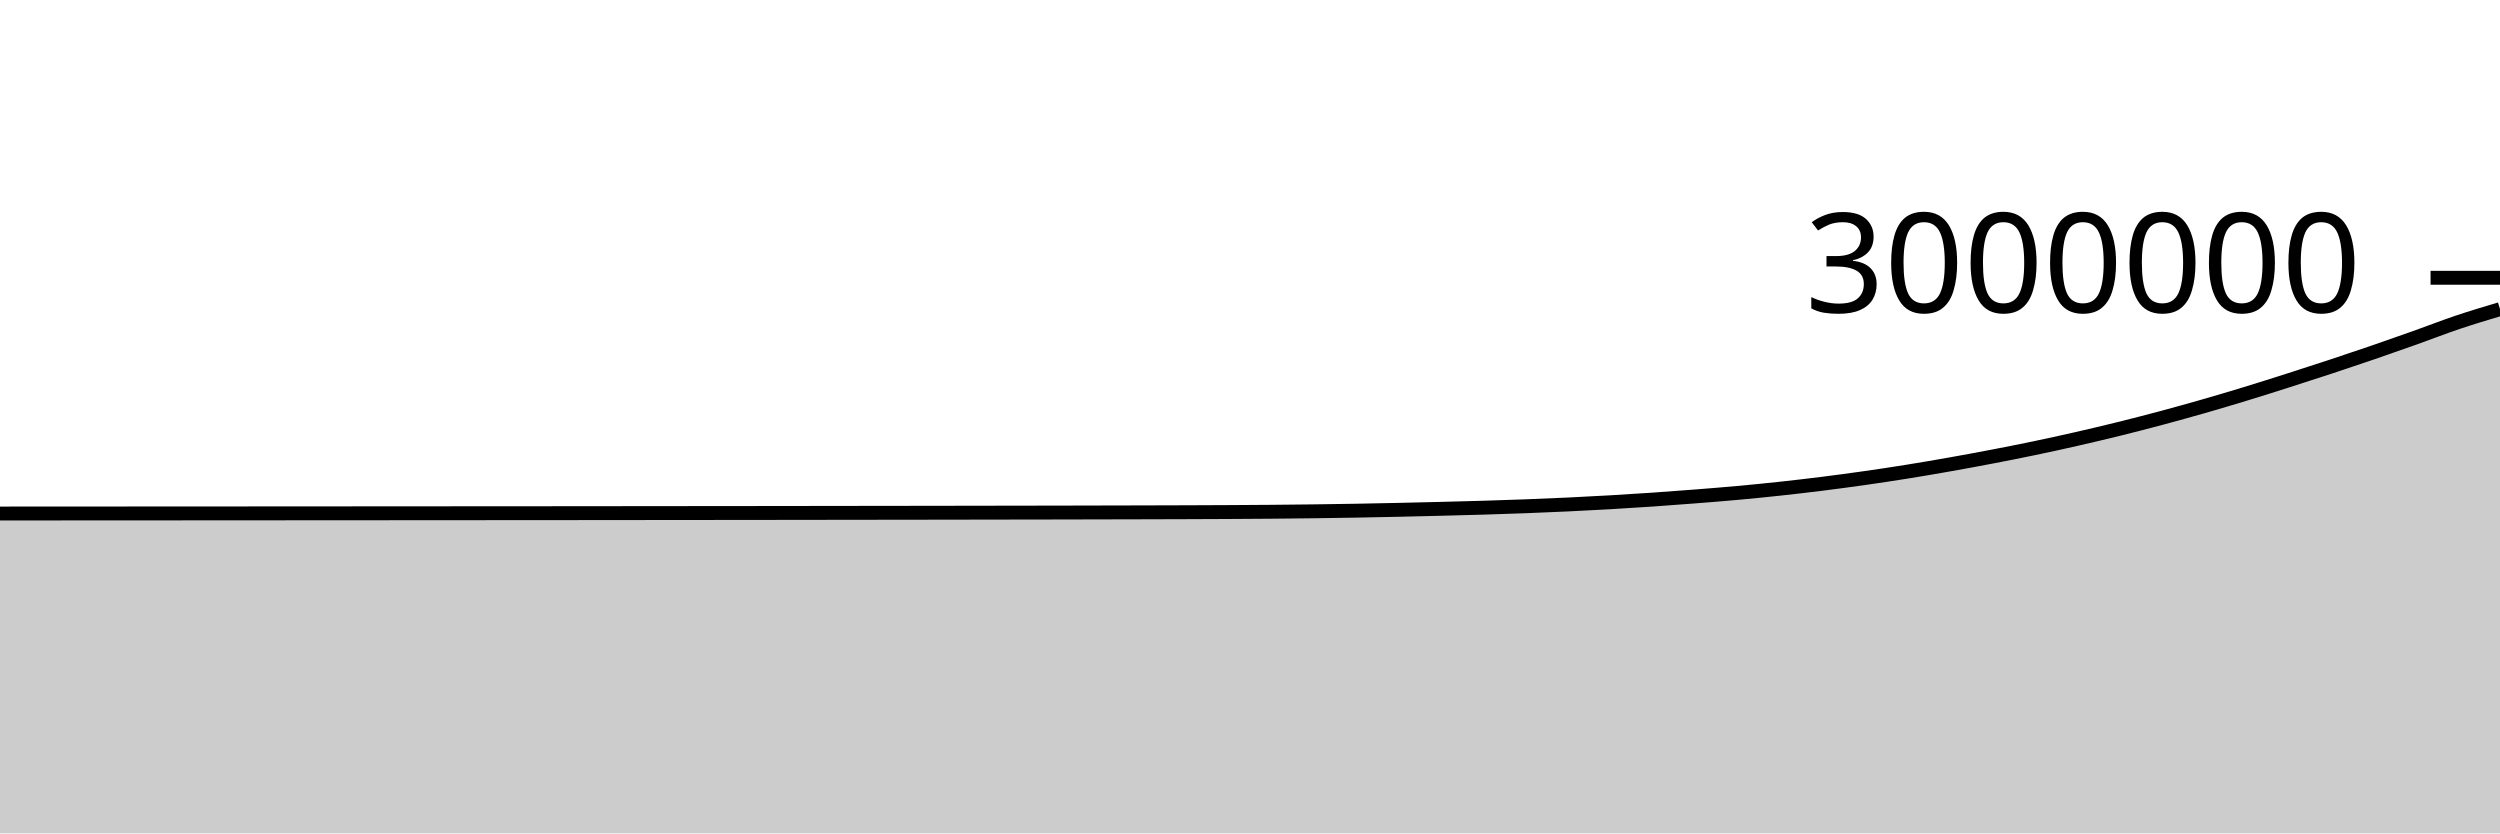
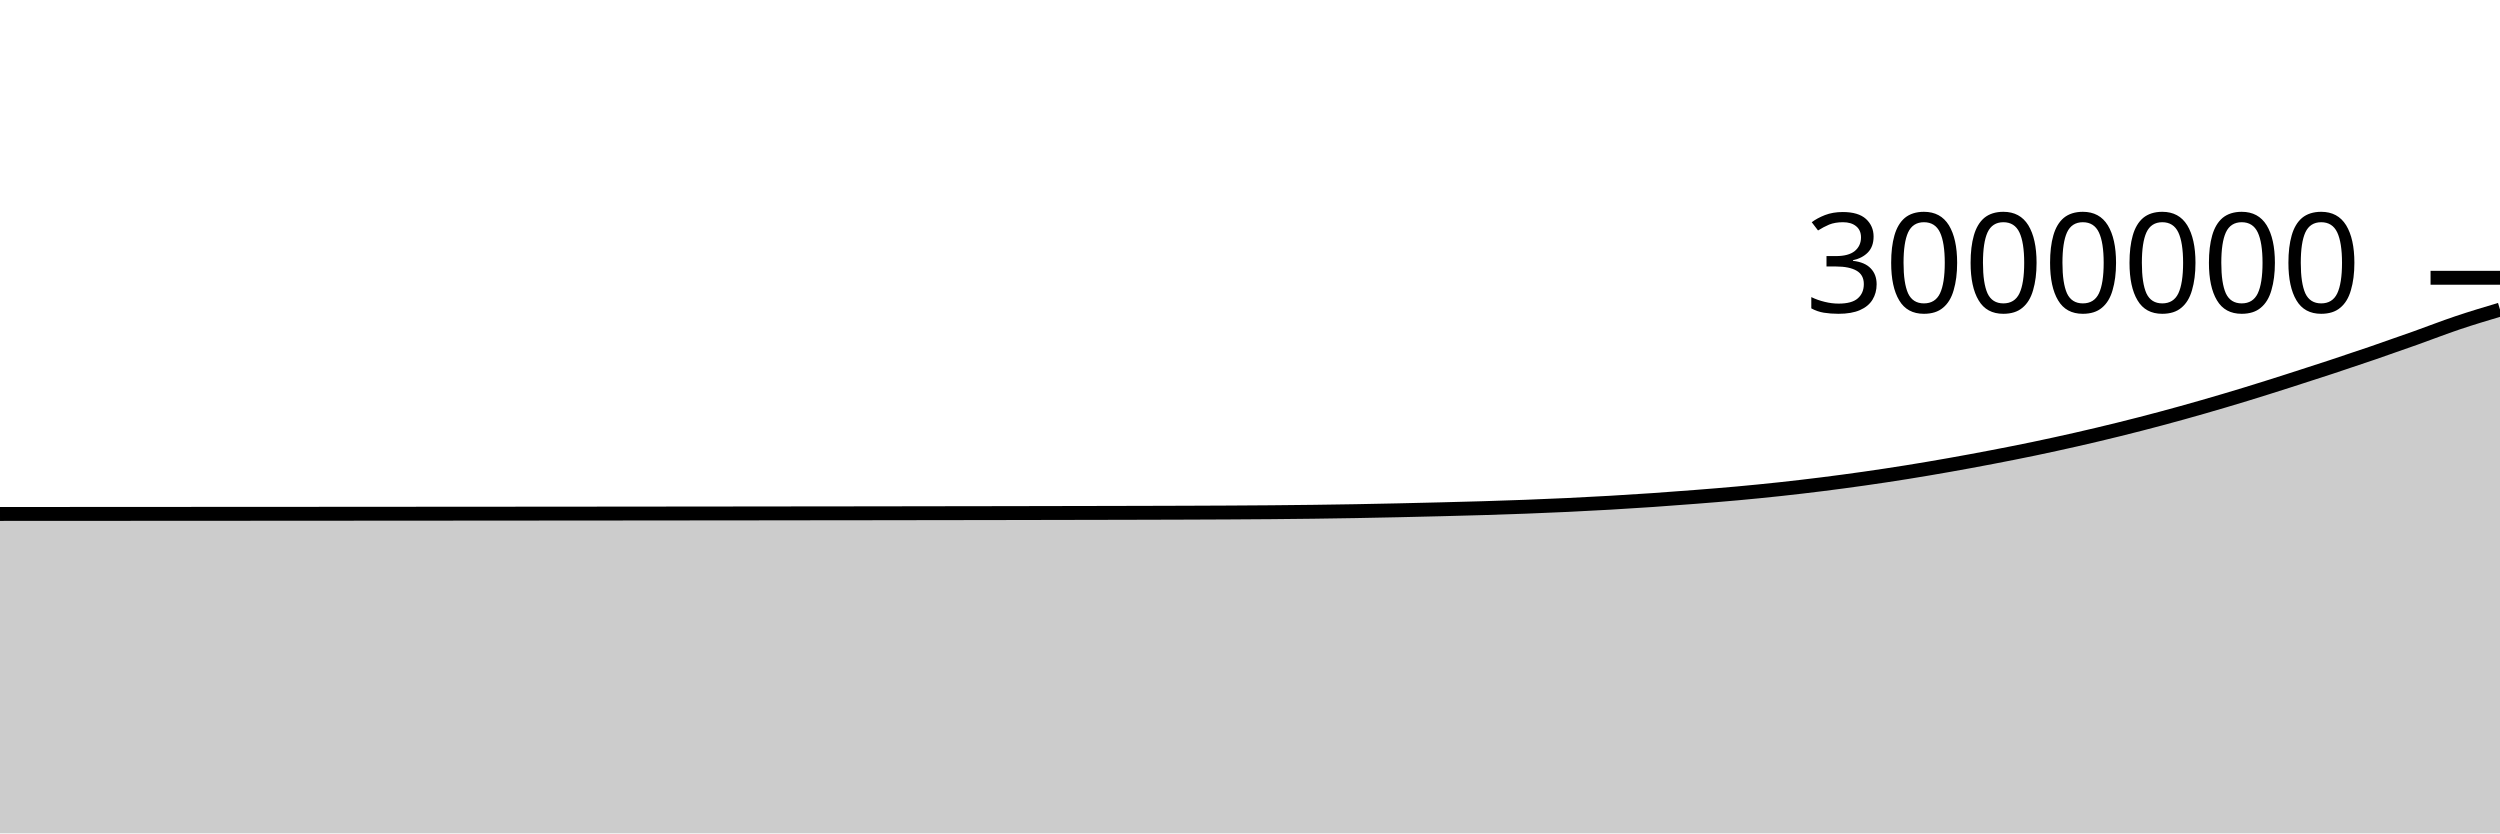
<svg xmlns="http://www.w3.org/2000/svg" viewBox="0 0 180 60">
  <g transform="translate(0,20)">
-     <path class="area" fill="rgba(0, 0, 0, 0.2)" d="M0,16.973C1.017,16.973,2.034,16.972,3.051,16.972C4.068,16.971,5.085,16.971,6.102,16.97C7.119,16.969,8.136,16.969,9.153,16.968C10.169,16.968,11.186,16.967,12.203,16.967C13.22,16.966,14.237,16.965,15.254,16.965C16.271,16.964,17.288,16.964,18.305,16.963C19.322,16.962,20.339,16.962,21.356,16.961C22.373,16.961,23.39,16.96,24.407,16.959C25.424,16.959,26.441,16.958,27.458,16.957C28.475,16.957,29.492,16.956,30.508,16.955C31.525,16.955,32.542,16.954,33.559,16.953C34.576,16.952,35.593,16.952,36.61,16.951C37.627,16.95,38.644,16.949,39.661,16.949C40.678,16.948,41.695,16.947,42.712,16.946C43.729,16.945,44.746,16.944,45.763,16.943C46.78,16.942,47.797,16.941,48.814,16.94C49.831,16.939,50.847,16.938,51.864,16.937C52.881,16.936,53.898,16.935,54.915,16.934C55.932,16.932,56.949,16.931,57.966,16.93C58.983,16.929,60,16.928,61.017,16.926C62.034,16.925,63.051,16.924,64.068,16.922C65.085,16.921,66.102,16.92,67.119,16.918C68.136,16.917,69.153,16.915,70.169,16.913C71.186,16.912,72.203,16.91,73.22,16.908C74.237,16.906,75.254,16.904,76.271,16.903C77.288,16.901,78.305,16.899,79.322,16.896C80.339,16.894,81.356,16.892,82.373,16.889C83.39,16.887,84.407,16.884,85.424,16.88C86.441,16.877,87.458,16.873,88.475,16.867C89.492,16.862,90.508,16.855,91.525,16.847C92.542,16.838,93.559,16.828,94.576,16.815C95.593,16.802,96.61,16.787,97.627,16.769C98.644,16.751,99.661,16.73,100.678,16.708C101.695,16.685,102.712,16.661,103.729,16.636C104.746,16.61,105.763,16.585,106.78,16.554C107.797,16.523,108.814,16.491,109.831,16.452C110.847,16.414,111.864,16.371,112.881,16.323C113.898,16.275,114.915,16.222,115.932,16.163C116.949,16.105,117.966,16.04,118.983,15.971C120,15.901,121.017,15.825,122.034,15.745C123.051,15.665,124.068,15.584,125.085,15.492C126.102,15.399,127.119,15.299,128.136,15.189C129.153,15.079,130.169,14.96,131.186,14.833C132.203,14.705,133.22,14.569,134.237,14.424C135.254,14.279,136.271,14.126,137.288,13.963C138.305,13.8,139.322,13.626,140.339,13.446C141.356,13.267,142.373,13.079,143.39,12.884C144.407,12.689,145.424,12.488,146.441,12.276C147.458,12.064,148.475,11.842,149.492,11.61C150.508,11.379,151.525,11.138,152.542,10.887C153.559,10.635,154.576,10.373,155.593,10.101C156.61,9.829,157.627,9.546,158.644,9.255C159.661,8.963,160.678,8.661,161.695,8.35C162.712,8.04,163.729,7.717,164.746,7.392C165.763,7.068,166.78,6.739,167.797,6.404C168.814,6.068,169.831,5.728,170.847,5.379C171.864,5.03,172.881,4.672,173.898,4.31C174.915,3.948,175.932,3.549,176.949,3.207C177.966,2.865,178.983,2.561,180,2.257L180,40C178.983,40,177.966,40,176.949,40C175.932,40,174.915,40,173.898,40C172.881,40,171.864,40,170.847,40C169.831,40,168.814,40,167.797,40C166.78,40,165.763,40,164.746,40C163.729,40,162.712,40,161.695,40C160.678,40,159.661,40,158.644,40C157.627,40,156.61,40,155.593,40C154.576,40,153.559,40,152.542,40C151.525,40,150.508,40,149.492,40C148.475,40,147.458,40,146.441,40C145.424,40,144.407,40,143.39,40C142.373,40,141.356,40,140.339,40C139.322,40,138.305,40,137.288,40C136.271,40,135.254,40,134.237,40C133.22,40,132.203,40,131.186,40C130.169,40,129.153,40,128.136,40C127.119,40,126.102,40,125.085,40C124.068,40,123.051,40,122.034,40C121.017,40,120,40,118.983,40C117.966,40,116.949,40,115.932,40C114.915,40,113.898,40,112.881,40C111.864,40,110.847,40,109.831,40C108.814,40,107.797,40,106.78,40C105.763,40,104.746,40,103.729,40C102.712,40,101.695,40,100.678,40C99.661,40,98.644,40,97.627,40C96.61,40,95.593,40,94.576,40C93.559,40,92.542,40,91.525,40C90.508,40,89.492,40,88.475,40C87.458,40,86.441,40,85.424,40C84.407,40,83.39,40,82.373,40C81.356,40,80.339,40,79.322,40C78.305,40,77.288,40,76.271,40C75.254,40,74.237,40,73.22,40C72.203,40,71.186,40,70.169,40C69.153,40,68.136,40,67.119,40C66.102,40,65.085,40,64.068,40C63.051,40,62.034,40,61.017,40C60,40,58.983,40,57.966,40C56.949,40,55.932,40,54.915,40C53.898,40,52.881,40,51.864,40C50.847,40,49.831,40,48.814,40C47.797,40,46.78,40,45.763,40C44.746,40,43.729,40,42.712,40C41.695,40,40.678,40,39.661,40C38.644,40,37.627,40,36.61,40C35.593,40,34.576,40,33.559,40C32.542,40,31.525,40,30.508,40C29.492,40,28.475,40,27.458,40C26.441,40,25.424,40,24.407,40C23.39,40,22.373,40,21.356,40C20.339,40,19.322,40,18.305,40C17.288,40,16.271,40,15.254,40C14.237,40,13.22,40,12.203,40C11.186,40,10.169,40,9.153,40C8.136,40,7.119,40,6.102,40C5.085,40,4.068,40,3.051,40C2.034,40,1.017,40,0,40Z" />
-     <path class="line" stroke="black" fill="none" d="M0,16.973C1.017,16.973,2.034,16.972,3.051,16.972C4.068,16.971,5.085,16.971,6.102,16.97C7.119,16.969,8.136,16.969,9.153,16.968C10.169,16.968,11.186,16.967,12.203,16.967C13.22,16.966,14.237,16.965,15.254,16.965C16.271,16.964,17.288,16.964,18.305,16.963C19.322,16.962,20.339,16.962,21.356,16.961C22.373,16.961,23.39,16.96,24.407,16.959C25.424,16.959,26.441,16.958,27.458,16.957C28.475,16.957,29.492,16.956,30.508,16.955C31.525,16.955,32.542,16.954,33.559,16.953C34.576,16.952,35.593,16.952,36.61,16.951C37.627,16.95,38.644,16.949,39.661,16.949C40.678,16.948,41.695,16.947,42.712,16.946C43.729,16.945,44.746,16.944,45.763,16.943C46.78,16.942,47.797,16.941,48.814,16.94C49.831,16.939,50.847,16.938,51.864,16.937C52.881,16.936,53.898,16.935,54.915,16.934C55.932,16.932,56.949,16.931,57.966,16.93C58.983,16.929,60,16.928,61.017,16.926C62.034,16.925,63.051,16.924,64.068,16.922C65.085,16.921,66.102,16.92,67.119,16.918C68.136,16.917,69.153,16.915,70.169,16.913C71.186,16.912,72.203,16.91,73.22,16.908C74.237,16.906,75.254,16.904,76.271,16.903C77.288,16.901,78.305,16.899,79.322,16.896C80.339,16.894,81.356,16.892,82.373,16.889C83.39,16.887,84.407,16.884,85.424,16.88C86.441,16.877,87.458,16.873,88.475,16.867C89.492,16.862,90.508,16.855,91.525,16.847C92.542,16.838,93.559,16.828,94.576,16.815C95.593,16.802,96.61,16.787,97.627,16.769C98.644,16.751,99.661,16.73,100.678,16.708C101.695,16.685,102.712,16.661,103.729,16.636C104.746,16.61,105.763,16.585,106.78,16.554C107.797,16.523,108.814,16.491,109.831,16.452C110.847,16.414,111.864,16.371,112.881,16.323C113.898,16.275,114.915,16.222,115.932,16.163C116.949,16.105,117.966,16.04,118.983,15.971C120,15.901,121.017,15.825,122.034,15.745C123.051,15.665,124.068,15.584,125.085,15.492C126.102,15.399,127.119,15.299,128.136,15.189C129.153,15.079,130.169,14.96,131.186,14.833C132.203,14.705,133.22,14.569,134.237,14.424C135.254,14.279,136.271,14.126,137.288,13.963C138.305,13.8,139.322,13.626,140.339,13.446C141.356,13.267,142.373,13.079,143.39,12.884C144.407,12.689,145.424,12.488,146.441,12.276C147.458,12.064,148.475,11.842,149.492,11.61C150.508,11.379,151.525,11.138,152.542,10.887C153.559,10.635,154.576,10.373,155.593,10.101C156.61,9.829,157.627,9.546,158.644,9.255C159.661,8.963,160.678,8.661,161.695,8.35C162.712,8.04,163.729,7.717,164.746,7.392C165.763,7.068,166.78,6.739,167.797,6.404C168.814,6.068,169.831,5.728,170.847,5.379C171.864,5.03,172.881,4.672,173.898,4.31C174.915,3.948,175.932,3.549,176.949,3.207C177.966,2.865,178.983,2.561,180,2.257" />
+     <path class="area" fill="rgba(0, 0, 0, 0.2)" d="M0,17.005C1.017,17.004,2.034,17.004,3.051,17.003C4.068,17.003,5.085,17.002,6.102,17.001C7.119,17.001,8.136,17,9.153,17C10.169,16.999,11.186,16.999,12.203,16.998C13.22,16.998,14.237,16.997,15.254,16.996C16.271,16.996,17.288,16.995,18.305,16.995C19.322,16.994,20.339,16.993,21.356,16.993C22.373,16.992,23.39,16.992,24.407,16.991C25.424,16.99,26.441,16.99,27.458,16.989C28.475,16.988,29.492,16.988,30.508,16.987C31.525,16.986,32.542,16.986,33.559,16.985C34.576,16.984,35.593,16.984,36.61,16.983C37.627,16.982,38.644,16.981,39.661,16.98C40.678,16.98,41.695,16.979,42.712,16.978C43.729,16.977,44.746,16.976,45.763,16.975C46.78,16.974,47.797,16.973,48.814,16.972C49.831,16.971,50.847,16.97,51.864,16.969C52.881,16.968,53.898,16.967,54.915,16.966C55.932,16.965,56.949,16.963,57.966,16.962C58.983,16.961,60,16.96,61.017,16.959C62.034,16.957,63.051,16.956,64.068,16.955C65.085,16.953,66.102,16.952,67.119,16.95C68.136,16.949,69.153,16.947,70.169,16.946C71.186,16.944,72.203,16.942,73.22,16.941C74.237,16.939,75.254,16.937,76.271,16.935C77.288,16.933,78.305,16.931,79.322,16.929C80.339,16.927,81.356,16.924,82.373,16.922C83.39,16.919,84.407,16.917,85.424,16.913C86.441,16.909,87.458,16.906,88.475,16.9C89.492,16.894,90.508,16.888,91.525,16.88C92.542,16.871,93.559,16.861,94.576,16.848C95.593,16.835,96.61,16.82,97.627,16.802C98.644,16.784,99.661,16.763,100.678,16.741C101.695,16.718,102.712,16.694,103.729,16.669C104.746,16.643,105.763,16.618,106.78,16.587C107.797,16.556,108.814,16.524,109.831,16.485C110.847,16.447,111.864,16.404,112.881,16.356C113.898,16.308,114.915,16.255,115.932,16.196C116.949,16.138,117.966,16.074,118.983,16.004C120,15.934,121.017,15.858,122.034,15.778C123.051,15.698,124.068,15.618,125.085,15.525C126.102,15.432,127.119,15.332,128.136,15.222C129.153,15.112,130.169,14.993,131.186,14.866C132.203,14.738,133.22,14.602,134.237,14.457C135.254,14.312,136.271,14.159,137.288,13.996C138.305,13.833,139.322,13.66,140.339,13.48C141.356,13.3,142.373,13.112,143.39,12.917C144.407,12.722,145.424,12.522,146.441,12.31C147.458,12.097,148.475,11.875,149.492,11.644C150.508,11.412,151.525,11.172,152.542,10.92C153.559,10.669,154.576,10.407,155.593,10.135C156.61,9.863,157.627,9.58,158.644,9.288C159.661,8.997,160.678,8.694,161.695,8.384C162.712,8.074,163.729,7.751,164.746,7.426C165.763,7.102,166.78,6.773,167.797,6.438C168.814,6.102,169.831,5.762,170.847,5.413C171.864,5.064,172.881,4.706,173.898,4.344C174.915,3.982,175.932,3.583,176.949,3.241C177.966,2.899,178.983,2.595,180,2.292L180,40C178.983,40,177.966,40,176.949,40C175.932,40,174.915,40,173.898,40C172.881,40,171.864,40,170.847,40C169.831,40,168.814,40,167.797,40C166.78,40,165.763,40,164.746,40C163.729,40,162.712,40,161.695,40C160.678,40,159.661,40,158.644,40C157.627,40,156.61,40,155.593,40C154.576,40,153.559,40,152.542,40C151.525,40,150.508,40,149.492,40C148.475,40,147.458,40,146.441,40C145.424,40,144.407,40,143.39,40C142.373,40,141.356,40,140.339,40C139.322,40,138.305,40,137.288,40C136.271,40,135.254,40,134.237,40C133.22,40,132.203,40,131.186,40C130.169,40,129.153,40,128.136,40C127.119,40,126.102,40,125.085,40C124.068,40,123.051,40,122.034,40C121.017,40,120,40,118.983,40C117.966,40,116.949,40,115.932,40C114.915,40,113.898,40,112.881,40C111.864,40,110.847,40,109.831,40C108.814,40,107.797,40,106.78,40C105.763,40,104.746,40,103.729,40C102.712,40,101.695,40,100.678,40C99.661,40,98.644,40,97.627,40C96.61,40,95.593,40,94.576,40C93.559,40,92.542,40,91.525,40C90.508,40,89.492,40,88.475,40C87.458,40,86.441,40,85.424,40C84.407,40,83.39,40,82.373,40C81.356,40,80.339,40,79.322,40C78.305,40,77.288,40,76.271,40C75.254,40,74.237,40,73.22,40C72.203,40,71.186,40,70.169,40C69.153,40,68.136,40,67.119,40C66.102,40,65.085,40,64.068,40C63.051,40,62.034,40,61.017,40C60,40,58.983,40,57.966,40C56.949,40,55.932,40,54.915,40C53.898,40,52.881,40,51.864,40C50.847,40,49.831,40,48.814,40C47.797,40,46.78,40,45.763,40C44.746,40,43.729,40,42.712,40C41.695,40,40.678,40,39.661,40C38.644,40,37.627,40,36.61,40C35.593,40,34.576,40,33.559,40C32.542,40,31.525,40,30.508,40C29.492,40,28.475,40,27.458,40C26.441,40,25.424,40,24.407,40C23.39,40,22.373,40,21.356,40C20.339,40,19.322,40,18.305,40C17.288,40,16.271,40,15.254,40C14.237,40,13.22,40,12.203,40C11.186,40,10.169,40,9.153,40C8.136,40,7.119,40,6.102,40C5.085,40,4.068,40,3.051,40C2.034,40,1.017,40,0,40Z" />
+     <path class="line" stroke="black" fill="none" d="M0,17.005C1.017,17.004,2.034,17.004,3.051,17.003C4.068,17.003,5.085,17.002,6.102,17.001C7.119,17.001,8.136,17,9.153,17C10.169,16.999,11.186,16.999,12.203,16.998C13.22,16.998,14.237,16.997,15.254,16.996C16.271,16.996,17.288,16.995,18.305,16.995C19.322,16.994,20.339,16.993,21.356,16.993C22.373,16.992,23.39,16.992,24.407,16.991C25.424,16.99,26.441,16.99,27.458,16.989C28.475,16.988,29.492,16.988,30.508,16.987C31.525,16.986,32.542,16.986,33.559,16.985C34.576,16.984,35.593,16.984,36.61,16.983C37.627,16.982,38.644,16.981,39.661,16.98C40.678,16.98,41.695,16.979,42.712,16.978C43.729,16.977,44.746,16.976,45.763,16.975C46.78,16.974,47.797,16.973,48.814,16.972C49.831,16.971,50.847,16.97,51.864,16.969C52.881,16.968,53.898,16.967,54.915,16.966C55.932,16.965,56.949,16.963,57.966,16.962C58.983,16.961,60,16.96,61.017,16.959C62.034,16.957,63.051,16.956,64.068,16.955C65.085,16.953,66.102,16.952,67.119,16.95C68.136,16.949,69.153,16.947,70.169,16.946C71.186,16.944,72.203,16.942,73.22,16.941C74.237,16.939,75.254,16.937,76.271,16.935C77.288,16.933,78.305,16.931,79.322,16.929C80.339,16.927,81.356,16.924,82.373,16.922C83.39,16.919,84.407,16.917,85.424,16.913C86.441,16.909,87.458,16.906,88.475,16.9C89.492,16.894,90.508,16.888,91.525,16.88C92.542,16.871,93.559,16.861,94.576,16.848C95.593,16.835,96.61,16.82,97.627,16.802C98.644,16.784,99.661,16.763,100.678,16.741C101.695,16.718,102.712,16.694,103.729,16.669C104.746,16.643,105.763,16.618,106.78,16.587C107.797,16.556,108.814,16.524,109.831,16.485C110.847,16.447,111.864,16.404,112.881,16.356C113.898,16.308,114.915,16.255,115.932,16.196C116.949,16.138,117.966,16.074,118.983,16.004C120,15.934,121.017,15.858,122.034,15.778C123.051,15.698,124.068,15.618,125.085,15.525C126.102,15.432,127.119,15.332,128.136,15.222C129.153,15.112,130.169,14.993,131.186,14.866C132.203,14.738,133.22,14.602,134.237,14.457C135.254,14.312,136.271,14.159,137.288,13.996C138.305,13.833,139.322,13.66,140.339,13.48C141.356,13.3,142.373,13.112,143.39,12.917C144.407,12.722,145.424,12.522,146.441,12.31C147.458,12.097,148.475,11.875,149.492,11.644C150.508,11.412,151.525,11.172,152.542,10.92C153.559,10.669,154.576,10.407,155.593,10.135C156.61,9.863,157.627,9.58,158.644,9.288C159.661,8.997,160.678,8.694,161.695,8.384C162.712,8.074,163.729,7.751,164.746,7.426C165.763,7.102,166.78,6.773,167.797,6.438C168.814,6.102,169.831,5.762,170.847,5.413C171.864,5.064,172.881,4.706,173.898,4.344C174.915,3.982,175.932,3.583,176.949,3.241C177.966,2.899,178.983,2.595,180,2.292" />
    <path class="axis-ceiling" stroke-width="1" stroke="black" fill="none" d="M175,0L180,0" />
    <text class="axis-ceiling-label" font-family="sans-serif" text-anchor="end" font-size="10px" x="170" y="2.5">3000000</text>
  </g>
</svg>
